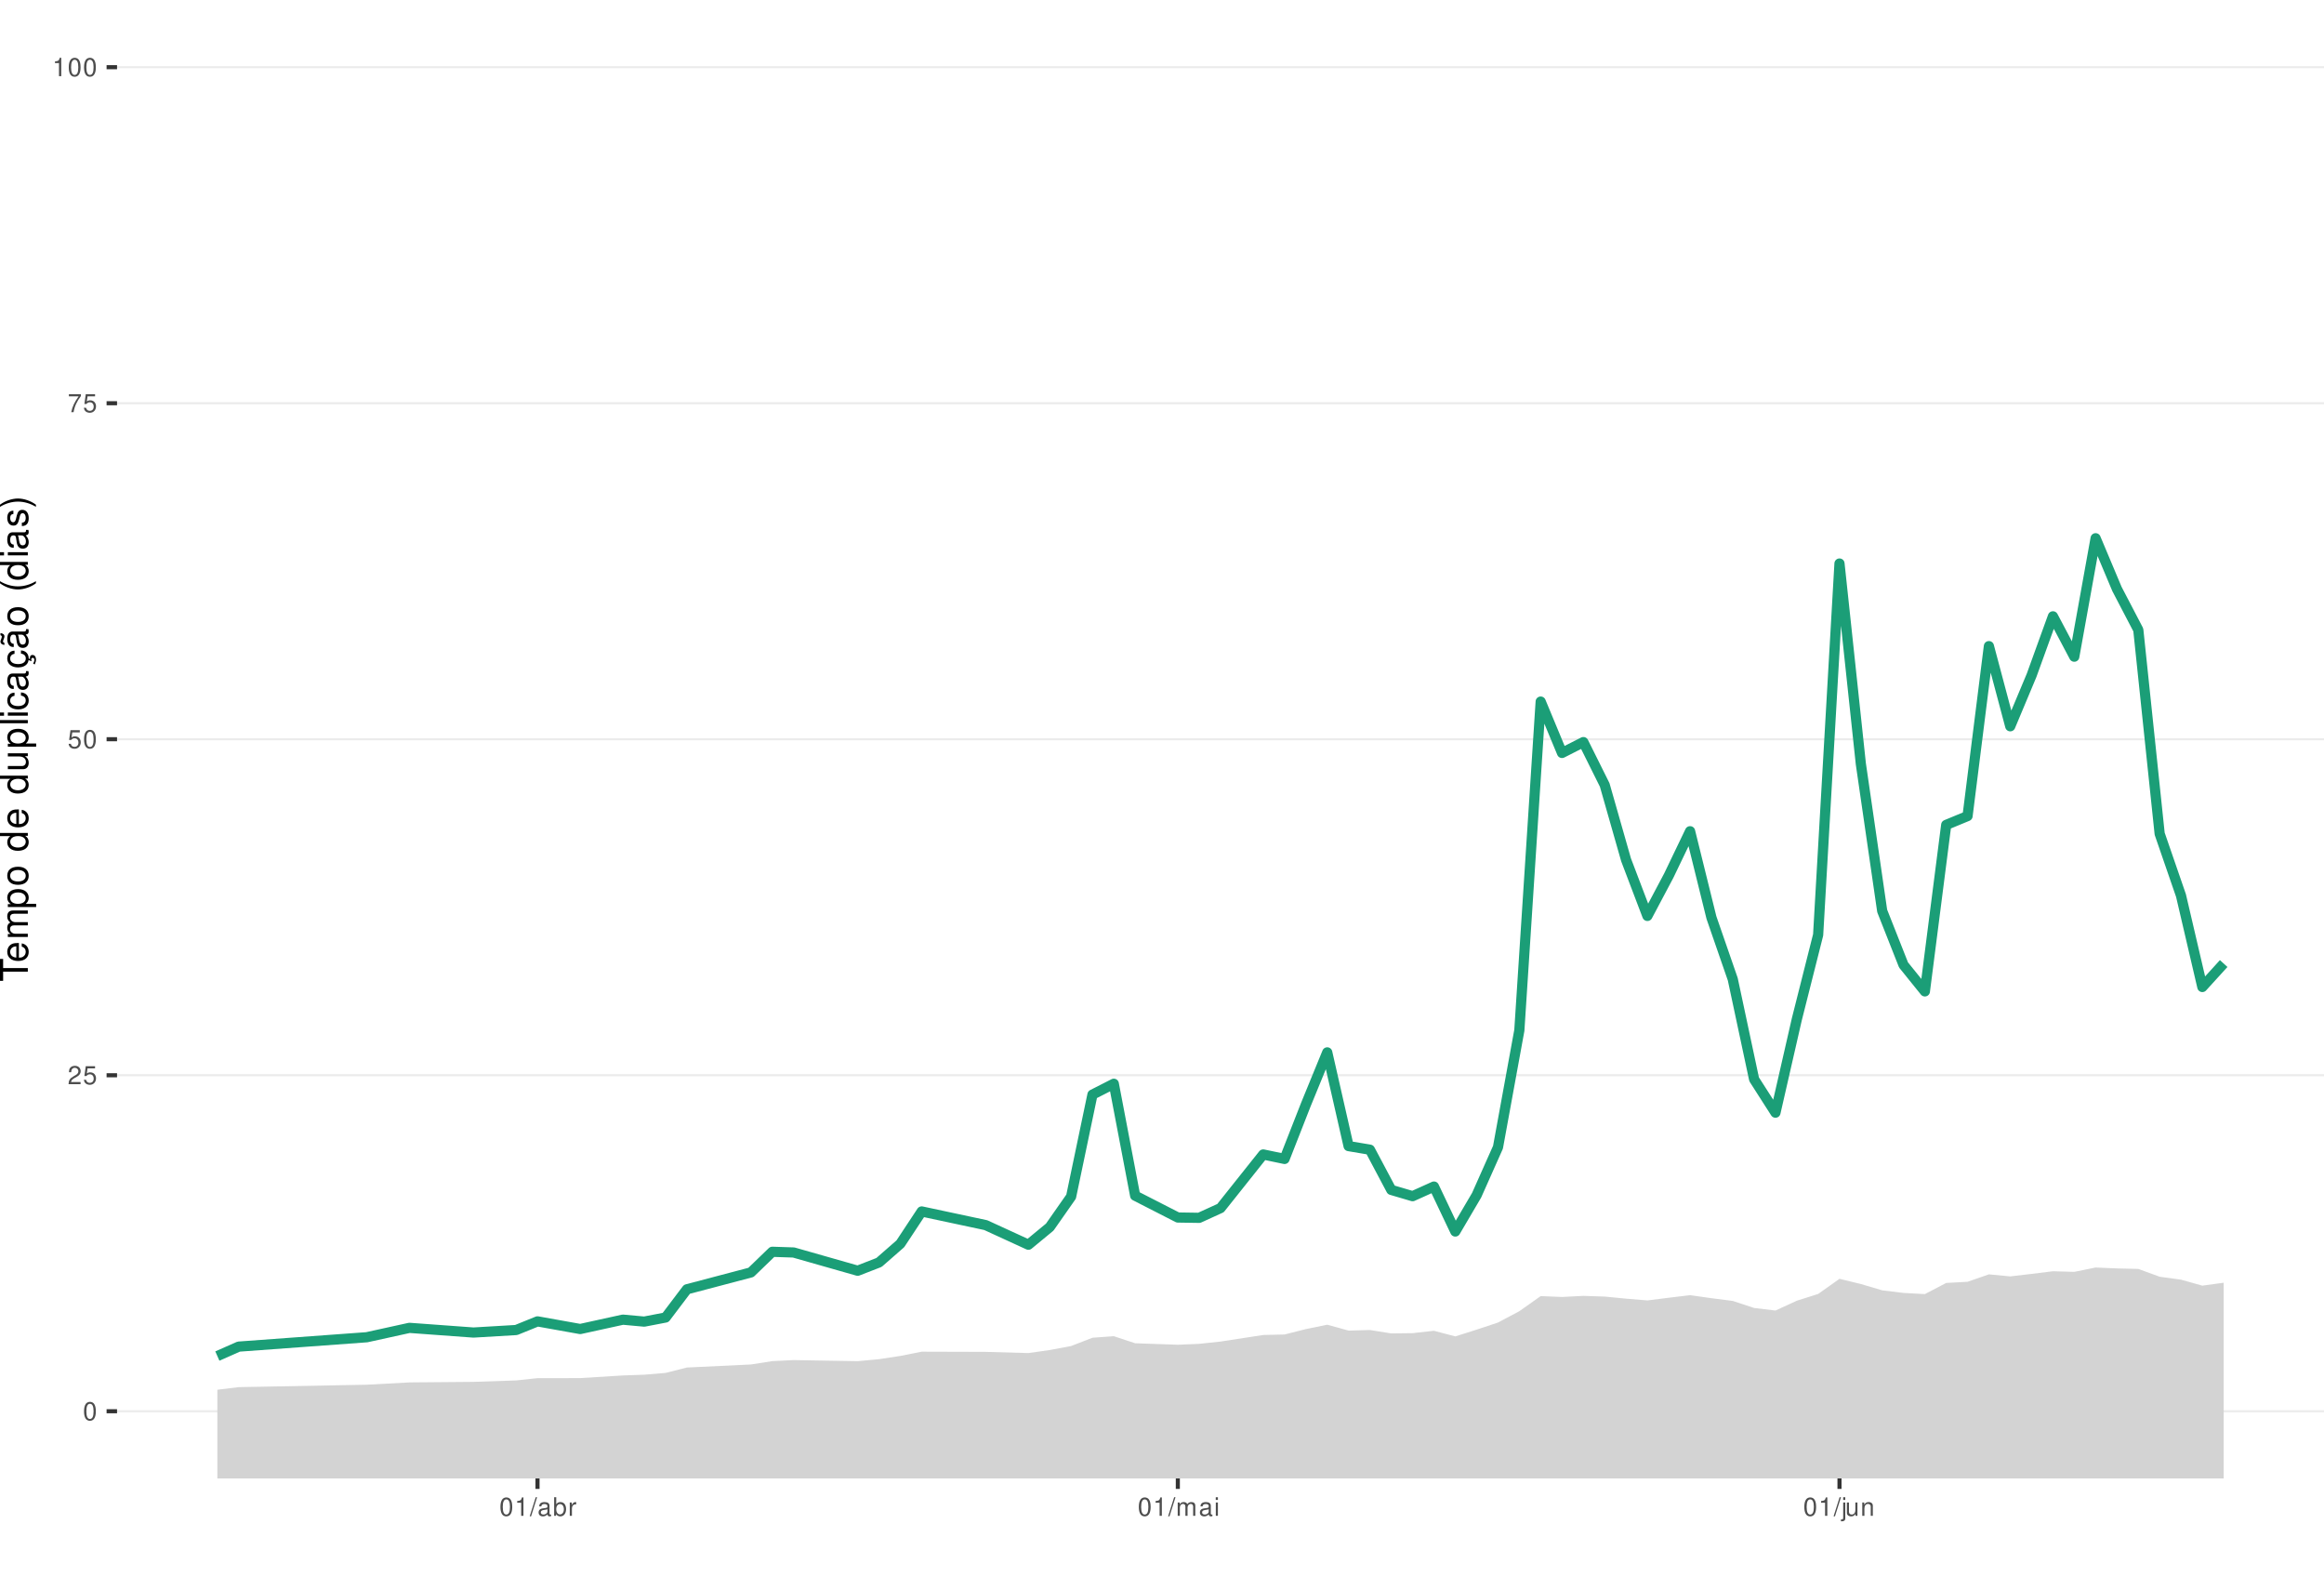
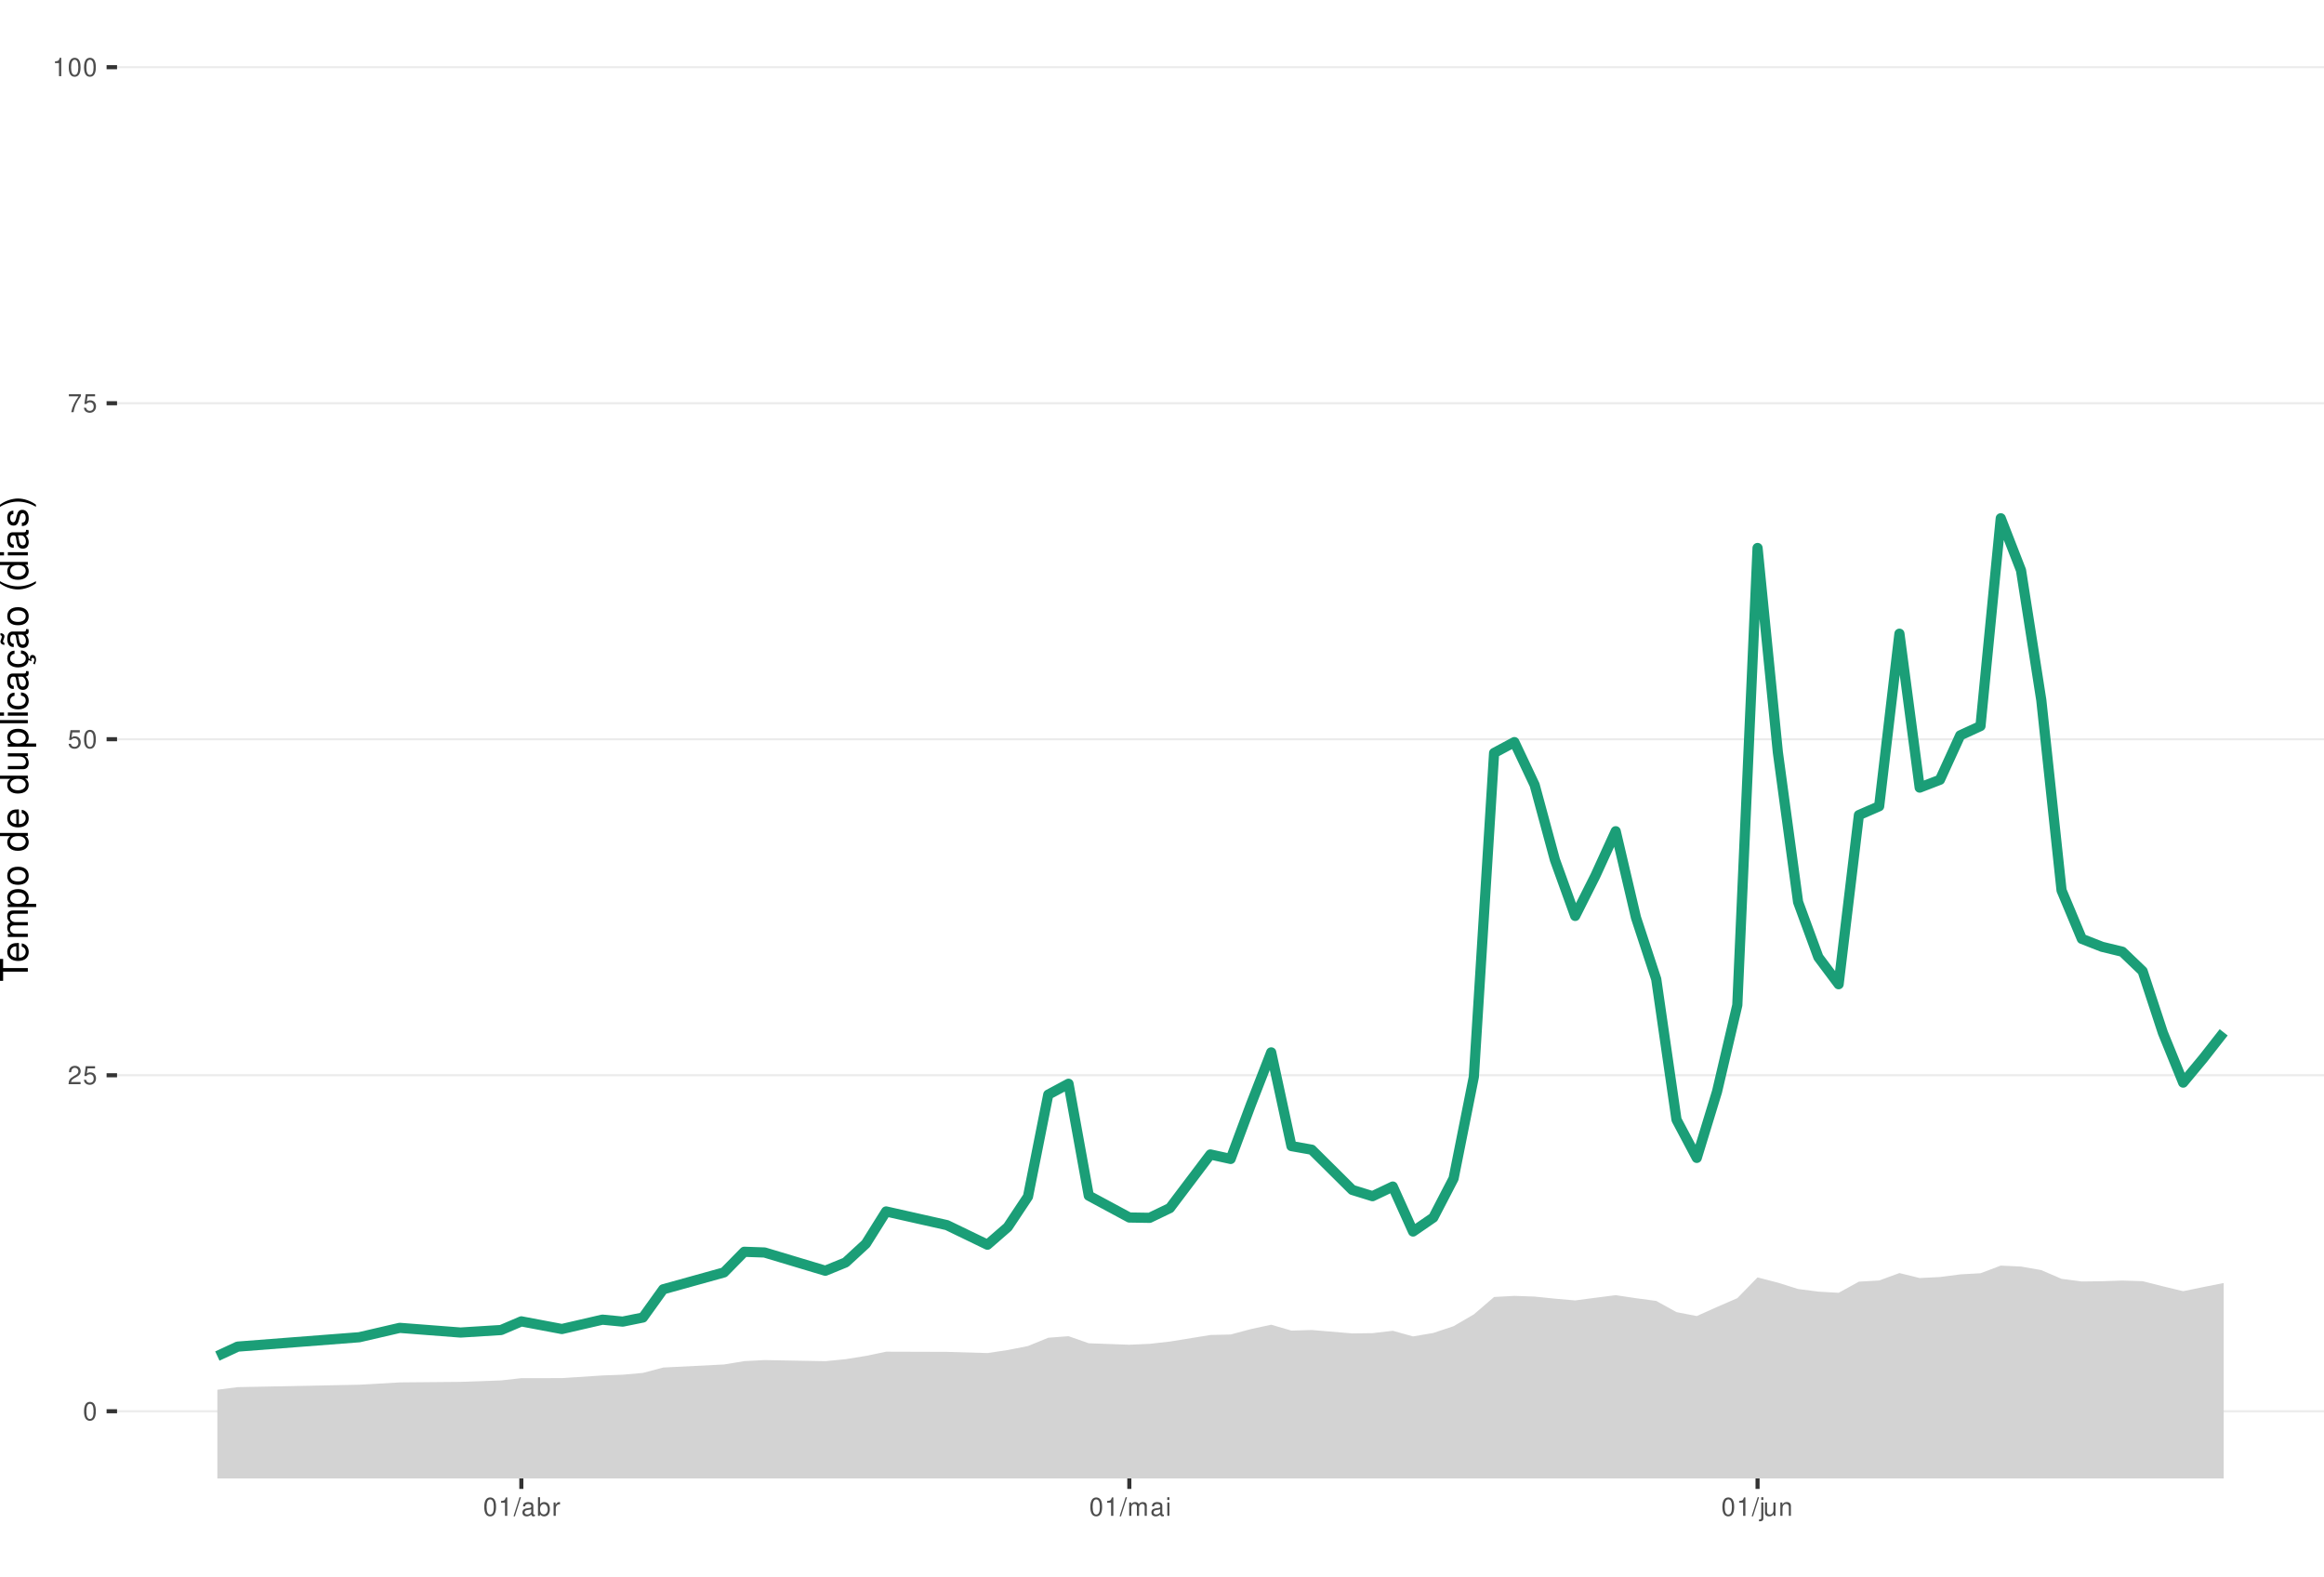
<svg xmlns="http://www.w3.org/2000/svg" xmlns:xlink="http://www.w3.org/1999/xlink" width="609pt" height="413pt" viewBox="0 0 609 413" version="1.1">
  <defs>
    <g>
      <symbol overflow="visible" id="glyph0-0">
        <path style="stroke:none;" d="" />
      </symbol>
      <symbol overflow="visible" id="glyph0-1">
        <path style="stroke:none;" d="M 1.828 -4.812 C 1.391 -4.812 0.984 -4.609 0.75 -4.281 C 0.438 -3.859 0.281 -3.219 0.281 -2.328 C 0.281 -0.703 0.812 0.156 1.828 0.156 C 2.828 0.156 3.375 -0.703 3.375 -2.297 C 3.375 -3.219 3.234 -3.844 2.922 -4.281 C 2.672 -4.625 2.281 -4.812 1.828 -4.812 Z M 1.828 -4.297 C 2.469 -4.297 2.781 -3.641 2.781 -2.344 C 2.781 -0.969 2.469 -0.328 1.812 -0.328 C 1.203 -0.328 0.891 -1 0.891 -2.328 C 0.891 -3.641 1.203 -4.297 1.828 -4.297 Z M 1.828 -4.297 " />
      </symbol>
      <symbol overflow="visible" id="glyph0-2">
        <path style="stroke:none;" d="M 3.375 -0.578 L 0.891 -0.578 C 0.938 -0.984 1.156 -1.234 1.734 -1.578 L 2.406 -1.953 C 3.062 -2.328 3.406 -2.812 3.406 -3.406 C 3.406 -3.812 3.234 -4.188 2.969 -4.438 C 2.688 -4.688 2.344 -4.812 1.891 -4.812 C 1.297 -4.812 0.844 -4.594 0.578 -4.188 C 0.422 -3.938 0.344 -3.641 0.328 -3.141 L 0.922 -3.141 C 0.938 -3.469 0.984 -3.672 1.062 -3.828 C 1.219 -4.125 1.516 -4.297 1.875 -4.297 C 2.406 -4.297 2.797 -3.906 2.797 -3.391 C 2.797 -3.016 2.578 -2.672 2.156 -2.438 L 1.547 -2.078 C 0.562 -1.516 0.281 -1.062 0.219 0 L 3.375 0 Z M 3.375 -0.578 " />
      </symbol>
      <symbol overflow="visible" id="glyph0-3">
        <path style="stroke:none;" d="M 3.172 -4.719 L 0.734 -4.719 L 0.375 -2.156 L 0.922 -2.156 C 1.188 -2.469 1.422 -2.594 1.797 -2.594 C 2.422 -2.594 2.812 -2.156 2.812 -1.453 C 2.812 -0.781 2.422 -0.359 1.781 -0.359 C 1.266 -0.359 0.953 -0.625 0.812 -1.156 L 0.234 -1.156 C 0.312 -0.766 0.375 -0.578 0.516 -0.406 C 0.781 -0.047 1.266 0.156 1.797 0.156 C 2.75 0.156 3.422 -0.547 3.422 -1.531 C 3.422 -2.469 2.797 -3.109 1.891 -3.109 C 1.562 -3.109 1.297 -3.016 1.016 -2.828 L 1.203 -4.141 L 3.172 -4.141 Z M 3.172 -4.719 " />
      </symbol>
      <symbol overflow="visible" id="glyph0-4">
        <path style="stroke:none;" d="M 3.469 -4.719 L 0.312 -4.719 L 0.312 -4.141 L 2.859 -4.141 C 1.734 -2.531 1.266 -1.547 0.922 0 L 1.547 0 C 1.797 -1.516 2.391 -2.812 3.469 -4.234 Z M 3.469 -4.719 " />
      </symbol>
      <symbol overflow="visible" id="glyph0-5">
        <path style="stroke:none;" d="M 1.719 -3.422 L 1.719 0 L 2.312 0 L 2.312 -4.812 L 1.922 -4.812 C 1.719 -4.078 1.578 -3.969 0.672 -3.859 L 0.672 -3.422 Z M 1.719 -3.422 " />
      </symbol>
      <symbol overflow="visible" id="glyph0-6">
        <path style="stroke:none;" d="M 1.531 -4.859 L -0.047 0.141 L 0.312 0.141 L 1.891 -4.859 Z M 1.531 -4.859 " />
      </symbol>
      <symbol overflow="visible" id="glyph0-7">
        <path style="stroke:none;" d="M 3.562 -0.328 C 3.5 -0.312 3.469 -0.312 3.438 -0.312 C 3.25 -0.312 3.141 -0.406 3.141 -0.578 L 3.141 -2.641 C 3.141 -3.25 2.688 -3.594 1.828 -3.594 C 1.312 -3.594 0.906 -3.438 0.672 -3.188 C 0.516 -3 0.453 -2.797 0.438 -2.453 L 0.984 -2.453 C 1.031 -2.875 1.297 -3.078 1.812 -3.078 C 2.312 -3.078 2.594 -2.891 2.594 -2.562 L 2.594 -2.406 C 2.578 -2.172 2.469 -2.078 2.016 -2.031 C 1.219 -1.922 1.109 -1.891 0.891 -1.812 C 0.484 -1.641 0.281 -1.328 0.281 -0.875 C 0.281 -0.25 0.719 0.156 1.422 0.156 C 1.859 0.156 2.219 0 2.609 -0.359 C 2.656 0 2.828 0.156 3.188 0.156 C 3.297 0.156 3.375 0.141 3.562 0.094 Z M 2.594 -1.094 C 2.594 -0.906 2.531 -0.797 2.375 -0.641 C 2.141 -0.438 1.875 -0.328 1.547 -0.328 C 1.109 -0.328 0.859 -0.547 0.859 -0.891 C 0.859 -1.266 1.094 -1.438 1.703 -1.531 C 2.297 -1.609 2.406 -1.641 2.594 -1.719 Z M 2.594 -1.094 " />
      </symbol>
      <symbol overflow="visible" id="glyph0-8">
        <path style="stroke:none;" d="M 0.359 -4.859 L 0.359 0 L 0.859 0 L 0.859 -0.453 C 1.125 -0.047 1.484 0.156 1.969 0.156 C 2.875 0.156 3.484 -0.594 3.484 -1.75 C 3.484 -2.891 2.922 -3.594 1.984 -3.594 C 1.516 -3.594 1.172 -3.406 0.906 -3.016 L 0.906 -4.859 Z M 1.891 -3.062 C 2.5 -3.062 2.906 -2.531 2.906 -1.703 C 2.906 -0.906 2.484 -0.359 1.891 -0.359 C 1.297 -0.359 0.906 -0.906 0.906 -1.719 C 0.906 -2.531 1.297 -3.062 1.891 -3.062 Z M 1.891 -3.062 " />
      </symbol>
      <symbol overflow="visible" id="glyph0-9">
        <path style="stroke:none;" d="M 0.453 -3.484 L 0.453 0 L 1.016 0 L 1.016 -1.812 C 1.031 -2.656 1.375 -3.016 2.141 -3 L 2.141 -3.562 C 2.047 -3.578 1.984 -3.594 1.922 -3.594 C 1.562 -3.594 1.297 -3.375 0.969 -2.859 L 0.969 -3.484 Z M 0.453 -3.484 " />
      </symbol>
      <symbol overflow="visible" id="glyph0-10">
        <path style="stroke:none;" d="M 0.469 -3.484 L 0.469 0 L 1.031 0 L 1.031 -2.188 C 1.031 -2.703 1.391 -3.109 1.844 -3.109 C 2.25 -3.109 2.484 -2.844 2.484 -2.406 L 2.484 0 L 3.047 0 L 3.047 -2.188 C 3.047 -2.703 3.422 -3.109 3.875 -3.109 C 4.266 -3.109 4.516 -2.844 4.516 -2.406 L 4.516 0 L 5.078 0 L 5.078 -2.609 C 5.078 -3.234 4.719 -3.594 4.062 -3.594 C 3.594 -3.594 3.312 -3.453 2.984 -3.062 C 2.781 -3.422 2.5 -3.594 2.047 -3.594 C 1.578 -3.594 1.266 -3.422 0.984 -3 L 0.984 -3.484 Z M 0.469 -3.484 " />
      </symbol>
      <symbol overflow="visible" id="glyph0-11">
        <path style="stroke:none;" d="M 1 -3.484 L 0.453 -3.484 L 0.453 0 L 1 0 Z M 1 -4.859 L 0.438 -4.859 L 0.438 -4.156 L 1 -4.156 Z M 1 -4.859 " />
      </symbol>
      <symbol overflow="visible" id="glyph0-12">
        <path style="stroke:none;" d="M 0.469 -3.484 L 0.469 0.5 C 0.469 0.859 0.359 0.969 0.016 0.969 C -0.031 0.969 -0.047 0.969 -0.125 0.953 L -0.125 1.438 C -0.047 1.438 -0.016 1.453 0.062 1.453 C 0.688 1.453 1.016 1.203 1.016 0.719 L 1.016 -3.484 Z M 1.016 -4.859 L 0.469 -4.859 L 0.469 -4.156 L 1.016 -4.156 Z M 1.016 -4.859 " />
      </symbol>
      <symbol overflow="visible" id="glyph0-13">
        <path style="stroke:none;" d="M 3.203 0 L 3.203 -3.484 L 2.656 -3.484 L 2.656 -1.516 C 2.656 -0.797 2.281 -0.328 1.703 -0.328 C 1.266 -0.328 0.984 -0.594 0.984 -1.016 L 0.984 -3.484 L 0.438 -3.484 L 0.438 -0.797 C 0.438 -0.219 0.859 0.156 1.547 0.156 C 2.062 0.156 2.391 -0.031 2.703 -0.484 L 2.703 0 Z M 3.203 0 " />
      </symbol>
      <symbol overflow="visible" id="glyph0-14">
        <path style="stroke:none;" d="M 0.469 -3.484 L 0.469 0 L 1.031 0 L 1.031 -1.922 C 1.031 -2.641 1.391 -3.109 1.969 -3.109 C 2.406 -3.109 2.688 -2.828 2.688 -2.422 L 2.688 0 L 3.234 0 L 3.234 -2.641 C 3.234 -3.219 2.812 -3.594 2.141 -3.594 C 1.625 -3.594 1.281 -3.391 0.984 -2.906 L 0.984 -3.484 Z M 0.469 -3.484 " />
      </symbol>
      <symbol overflow="visible" id="glyph1-0">
        <path style="stroke:none;" d="" />
      </symbol>
      <symbol overflow="visible" id="glyph1-1">
        <path style="stroke:none;" d="M -6.469 -3.547 L -6.469 -5.938 L -7.297 -5.938 L -7.297 -0.203 L -6.469 -0.203 L -6.469 -2.609 L 0 -2.609 L 0 -3.547 Z M -6.469 -3.547 " />
      </symbol>
      <symbol overflow="visible" id="glyph1-2">
        <path style="stroke:none;" d="M -2.344 -5.125 C -3.141 -5.125 -3.625 -5.062 -4.016 -4.922 C -4.875 -4.578 -5.391 -3.781 -5.391 -2.797 C -5.391 -1.344 -4.281 -0.406 -2.547 -0.406 C -0.812 -0.406 0.234 -1.297 0.234 -2.781 C 0.234 -3.984 -0.453 -4.812 -1.594 -5.016 L -1.594 -4.188 C -0.906 -3.953 -0.547 -3.484 -0.547 -2.812 C -0.547 -2.281 -0.781 -1.828 -1.219 -1.547 C -1.516 -1.344 -1.812 -1.281 -2.344 -1.266 Z M -3.016 -1.297 C -3.984 -1.359 -4.625 -1.953 -4.625 -2.797 C -4.625 -3.641 -3.953 -4.234 -3.016 -4.234 Z M -3.016 -1.297 " />
      </symbol>
      <symbol overflow="visible" id="glyph1-3">
        <path style="stroke:none;" d="M -5.234 -0.703 L 0 -0.703 L 0 -1.547 L -3.297 -1.547 C -4.047 -1.547 -4.656 -2.094 -4.656 -2.766 C -4.656 -3.391 -4.281 -3.734 -3.609 -3.734 L 0 -3.734 L 0 -4.578 L -3.297 -4.578 C -4.047 -4.578 -4.656 -5.125 -4.656 -5.812 C -4.656 -6.422 -4.266 -6.781 -3.609 -6.781 L 0 -6.781 L 0 -7.625 L -3.938 -7.625 C -4.875 -7.625 -5.391 -7.078 -5.391 -6.094 C -5.391 -5.406 -5.188 -4.984 -4.594 -4.484 C -5.156 -4.188 -5.391 -3.766 -5.391 -3.078 C -5.391 -2.375 -5.125 -1.906 -4.5 -1.469 L -5.234 -1.469 Z M -5.234 -0.703 " />
      </symbol>
      <symbol overflow="visible" id="glyph1-4">
        <path style="stroke:none;" d="M 2.188 -0.547 L 2.188 -1.375 L -0.547 -1.375 C -0.016 -1.812 0.234 -2.312 0.234 -2.984 C 0.234 -4.344 -0.859 -5.234 -2.531 -5.234 C -4.297 -5.234 -5.391 -4.375 -5.391 -2.984 C -5.391 -2.266 -5.062 -1.703 -4.453 -1.312 L -5.234 -1.312 L -5.234 -0.547 Z M -4.609 -2.844 C -4.609 -3.766 -3.797 -4.359 -2.547 -4.359 C -1.359 -4.359 -0.547 -3.75 -0.547 -2.844 C -0.547 -1.953 -1.344 -1.375 -2.578 -1.375 C -3.812 -1.375 -4.609 -1.953 -4.609 -2.844 Z M -4.609 -2.844 " />
      </symbol>
      <symbol overflow="visible" id="glyph1-5">
        <path style="stroke:none;" d="M -5.391 -2.719 C -5.391 -1.234 -4.344 -0.359 -2.578 -0.359 C -0.812 -0.359 0.234 -1.234 0.234 -2.734 C 0.234 -4.203 -0.812 -5.094 -2.547 -5.094 C -4.359 -5.094 -5.391 -4.234 -5.391 -2.719 Z M -4.625 -2.734 C -4.625 -3.672 -3.844 -4.234 -2.547 -4.234 C -1.312 -4.234 -0.547 -3.656 -0.547 -2.734 C -0.547 -1.797 -1.312 -1.234 -2.578 -1.234 C -3.844 -1.234 -4.625 -1.797 -4.625 -2.734 Z M -4.625 -2.734 " />
      </symbol>
      <symbol overflow="visible" id="glyph1-6">
        <path style="stroke:none;" d="" />
      </symbol>
      <symbol overflow="visible" id="glyph1-7">
        <path style="stroke:none;" d="M -7.297 -4.953 L -7.297 -4.125 L -4.578 -4.125 C -5.109 -3.766 -5.391 -3.203 -5.391 -2.516 C -5.391 -1.156 -4.297 -0.266 -2.625 -0.266 C -0.859 -0.266 0.234 -1.125 0.234 -2.547 C 0.234 -3.266 -0.047 -3.766 -0.688 -4.203 L 0 -4.203 L 0 -4.953 Z M -4.609 -2.656 C -4.609 -3.547 -3.812 -4.125 -2.562 -4.125 C -1.344 -4.125 -0.547 -3.547 -0.547 -2.656 C -0.547 -1.734 -1.359 -1.125 -2.578 -1.125 C -3.797 -1.125 -4.609 -1.734 -4.609 -2.656 Z M -4.609 -2.656 " />
      </symbol>
      <symbol overflow="visible" id="glyph1-8">
        <path style="stroke:none;" d="M 0 -4.812 L -5.234 -4.812 L -5.234 -3.984 L -2.266 -3.984 C -1.203 -3.984 -0.5 -3.438 -0.5 -2.562 C -0.5 -1.906 -0.906 -1.484 -1.531 -1.484 L -5.234 -1.484 L -5.234 -0.656 L -1.203 -0.656 C -0.328 -0.656 0.234 -1.297 0.234 -2.312 C 0.234 -3.094 -0.047 -3.578 -0.734 -4.062 L 0 -4.062 Z M 0 -4.812 " />
      </symbol>
      <symbol overflow="visible" id="glyph1-9">
        <path style="stroke:none;" d="M -7.297 -1.516 L -7.297 -0.688 L 0 -0.688 L 0 -1.516 Z M -7.297 -1.516 " />
      </symbol>
      <symbol overflow="visible" id="glyph1-10">
        <path style="stroke:none;" d="M -5.234 -1.5 L -5.234 -0.672 L 0 -0.672 L 0 -1.5 Z M -7.297 -1.5 L -7.297 -0.656 L -6.234 -0.656 L -6.234 -1.5 Z M -7.297 -1.5 " />
      </symbol>
      <symbol overflow="visible" id="glyph1-11">
        <path style="stroke:none;" d="M -3.484 -4.703 C -3.984 -4.672 -4.312 -4.562 -4.609 -4.359 C -5.094 -4 -5.391 -3.375 -5.391 -2.641 C -5.391 -1.219 -4.266 -0.312 -2.531 -0.312 C -0.844 -0.312 0.234 -1.203 0.234 -2.625 C 0.234 -3.875 -0.516 -4.672 -1.797 -4.766 L -1.797 -3.938 C -0.953 -3.797 -0.547 -3.359 -0.547 -2.656 C -0.547 -1.734 -1.297 -1.188 -2.531 -1.188 C -3.844 -1.188 -4.625 -1.719 -4.625 -2.625 C -4.625 -3.328 -4.203 -3.766 -3.484 -3.875 Z M -3.484 -4.703 " />
      </symbol>
      <symbol overflow="visible" id="glyph1-12">
        <path style="stroke:none;" d="M -0.484 -5.344 C -0.469 -5.266 -0.469 -5.219 -0.469 -5.172 C -0.469 -4.875 -0.625 -4.719 -0.875 -4.719 L -3.953 -4.719 C -4.891 -4.719 -5.391 -4.047 -5.391 -2.75 C -5.391 -1.984 -5.172 -1.375 -4.781 -1.016 C -4.516 -0.766 -4.203 -0.672 -3.688 -0.656 L -3.688 -1.484 C -4.328 -1.562 -4.625 -1.938 -4.625 -2.719 C -4.625 -3.484 -4.344 -3.891 -3.844 -3.891 L -3.625 -3.891 C -3.266 -3.875 -3.125 -3.703 -3.047 -3.016 C -2.891 -1.844 -2.844 -1.656 -2.719 -1.344 C -2.453 -0.734 -2 -0.422 -1.312 -0.422 C -0.375 -0.422 0.234 -1.078 0.234 -2.141 C 0.234 -2.797 0 -3.328 -0.547 -3.922 C 0 -3.984 0.234 -4.234 0.234 -4.781 C 0.234 -4.953 0.203 -5.062 0.141 -5.344 Z M -1.656 -3.891 C -1.375 -3.891 -1.203 -3.812 -0.969 -3.562 C -0.656 -3.219 -0.5 -2.812 -0.5 -2.312 C -0.5 -1.672 -0.812 -1.297 -1.344 -1.297 C -1.891 -1.297 -2.172 -1.656 -2.297 -2.547 C -2.422 -3.438 -2.453 -3.609 -2.594 -3.891 Z M -1.656 -3.891 " />
      </symbol>
      <symbol overflow="visible" id="glyph1-13">
        <path style="stroke:none;" d="M 0.234 -2.641 C 0.234 -3.875 -0.547 -4.703 -1.797 -4.766 L -1.797 -3.938 C -0.953 -3.797 -0.531 -3.359 -0.531 -2.656 C -0.531 -1.734 -1.281 -1.188 -2.516 -1.188 C -3.844 -1.188 -4.625 -1.719 -4.625 -2.625 C -4.625 -3.328 -4.203 -3.766 -3.484 -3.875 L -3.484 -4.703 C -3.984 -4.672 -4.312 -4.562 -4.609 -4.359 C -5.094 -4 -5.391 -3.375 -5.391 -2.641 C -5.391 -1.219 -4.266 -0.312 -2.531 -0.312 C -1.469 -0.312 -0.625 -0.672 -0.156 -1.312 C 0.047 -1.594 0.125 -1.812 0.203 -2.25 L 0.922 -1.938 L 0.984 -2.062 C 0.938 -2.188 0.906 -2.25 0.906 -2.375 C 0.906 -2.656 1.047 -2.828 1.281 -2.828 C 1.547 -2.828 1.734 -2.594 1.734 -2.297 C 1.734 -2.031 1.672 -1.844 1.438 -1.406 L 1.406 -1.312 L 1.812 -1.094 C 2.078 -1.75 2.141 -1.953 2.141 -2.344 C 2.141 -3.109 1.781 -3.578 1.203 -3.578 C 0.781 -3.578 0.547 -3.297 0.547 -2.797 C 0.547 -2.703 0.547 -2.641 0.562 -2.516 Z M 0.234 -2.641 " />
      </symbol>
      <symbol overflow="visible" id="glyph1-14">
        <path style="stroke:none;" d="M -0.484 -5.344 C -0.469 -5.266 -0.469 -5.219 -0.469 -5.172 C -0.469 -4.875 -0.625 -4.719 -0.875 -4.719 L -3.953 -4.719 C -4.891 -4.719 -5.391 -4.047 -5.391 -2.75 C -5.391 -1.984 -5.172 -1.375 -4.781 -1.016 C -4.516 -0.766 -4.203 -0.672 -3.688 -0.656 L -3.688 -1.484 C -4.328 -1.562 -4.625 -1.938 -4.625 -2.719 C -4.625 -3.484 -4.344 -3.891 -3.844 -3.891 L -3.625 -3.891 C -3.266 -3.875 -3.125 -3.703 -3.047 -3.016 C -2.891 -1.844 -2.844 -1.656 -2.719 -1.344 C -2.453 -0.734 -2 -0.422 -1.312 -0.422 C -0.375 -0.422 0.234 -1.078 0.234 -2.141 C 0.234 -2.797 0 -3.328 -0.547 -3.922 C 0 -3.984 0.234 -4.234 0.234 -4.781 C 0.234 -4.953 0.203 -5.062 0.141 -5.344 Z M -1.656 -3.891 C -1.375 -3.891 -1.203 -3.812 -0.969 -3.562 C -0.656 -3.219 -0.5 -2.812 -0.5 -2.312 C -0.5 -1.672 -0.812 -1.297 -1.344 -1.297 C -1.891 -1.297 -2.172 -1.656 -2.297 -2.547 C -2.422 -3.438 -2.453 -3.609 -2.594 -3.891 Z M -7.172 -3.75 C -6.922 -3.672 -6.812 -3.547 -6.812 -3.375 C -6.812 -3.25 -6.875 -2.984 -6.984 -2.734 C -7.156 -2.312 -7.172 -2.25 -7.172 -2.047 C -7.172 -1.594 -6.797 -1.297 -6.141 -1.188 L -6.141 -1.766 C -6.375 -1.812 -6.5 -1.938 -6.5 -2.094 C -6.5 -2.203 -6.469 -2.344 -6.375 -2.578 C -6.156 -3.156 -6.125 -3.234 -6.125 -3.438 C -6.125 -3.922 -6.484 -4.219 -7.172 -4.312 Z M -7.172 -3.75 " />
      </symbol>
      <symbol overflow="visible" id="glyph1-15">
        <path style="stroke:none;" d="M -7.297 -2.359 C -5.984 -1.359 -4.156 -0.734 -2.594 -0.734 C -1.016 -0.734 0.812 -1.359 2.125 -2.359 L 2.125 -2.906 C 0.688 -2.031 -0.984 -1.547 -2.594 -1.547 C -4.188 -1.547 -5.875 -2.031 -7.297 -2.906 Z M -7.297 -2.359 " />
      </symbol>
      <symbol overflow="visible" id="glyph1-16">
        <path style="stroke:none;" d="M -3.781 -4.375 C -4.812 -4.375 -5.391 -3.688 -5.391 -2.484 C -5.391 -1.266 -4.766 -0.469 -3.797 -0.469 C -2.969 -0.469 -2.578 -0.891 -2.281 -2.125 L -2.094 -2.906 C -1.953 -3.484 -1.734 -3.719 -1.375 -3.719 C -0.875 -3.719 -0.547 -3.234 -0.547 -2.5 C -0.547 -2.047 -0.672 -1.672 -0.891 -1.453 C -1.047 -1.328 -1.188 -1.266 -1.562 -1.219 L -1.562 -0.344 C -0.344 -0.375 0.234 -1.062 0.234 -2.438 C 0.234 -3.75 -0.422 -4.594 -1.438 -4.594 C -2.203 -4.594 -2.641 -4.156 -2.891 -3.109 L -3.078 -2.312 C -3.234 -1.625 -3.453 -1.344 -3.828 -1.344 C -4.312 -1.344 -4.625 -1.766 -4.625 -2.453 C -4.625 -3.125 -4.328 -3.484 -3.781 -3.5 Z M -3.781 -4.375 " />
      </symbol>
      <symbol overflow="visible" id="glyph1-17">
        <path style="stroke:none;" d="M 2.125 -0.938 C 0.812 -1.938 -1.016 -2.562 -2.578 -2.562 C -4.156 -2.562 -5.984 -1.938 -7.297 -0.938 L -7.297 -0.375 C -5.859 -1.266 -4.188 -1.75 -2.578 -1.75 C -0.984 -1.75 0.703 -1.266 2.125 -0.375 Z M 2.125 -0.938 " />
      </symbol>
    </g>
    <clipPath id="clip1">
      <path d="M 30.672 0 L 609 0 L 609 387.328 L 30.672 387.328 Z M 30.672 0 " />
    </clipPath>
    <clipPath id="clip2">
      <path d="M 30.672 369 L 609 369 L 609 370 L 30.672 370 Z M 30.672 369 " />
    </clipPath>
    <clipPath id="clip3">
      <path d="M 30.672 281 L 609 281 L 609 282 L 30.672 282 Z M 30.672 281 " />
    </clipPath>
    <clipPath id="clip4">
      <path d="M 30.672 193 L 609 193 L 609 194 L 30.672 194 Z M 30.672 193 " />
    </clipPath>
    <clipPath id="clip5">
      <path d="M 30.672 105 L 609 105 L 609 106 L 30.672 106 Z M 30.672 105 " />
    </clipPath>
    <clipPath id="clip6">
      <path d="M 30.672 17 L 609 17 L 609 18 L 30.672 18 Z M 30.672 17 " />
    </clipPath>
    <clipPath id="clip7">
-       <path d="M 56 332 L 583 332 L 583 387.328 L 56 387.328 Z M 56 332 " />
+       <path d="M 56 331 L 583 331 L 583 387.328 L 56 387.328 Z M 56 331 " />
    </clipPath>
  </defs>
  <g id="surface66">
    <rect x="0" y="0" width="609" height="413" style="fill:rgb(100%,100%,100%);fill-opacity:1;stroke:none;" />
    <rect x="0" y="0" width="609" height="413" style="fill:rgb(100%,100%,100%);fill-opacity:1;stroke:none;" />
    <path style="fill:none;stroke-width:1.067;stroke-linecap:round;stroke-linejoin:round;stroke:rgb(100%,100%,100%);stroke-opacity:1;stroke-miterlimit:10;" d="M 0 413 L 609 413 L 609 0 L 0 0 Z M 0 413 " />
    <g clip-path="url(#clip1)" clip-rule="nonzero">
      <path style=" stroke:none;fill-rule:nonzero;fill:rgb(100%,100%,100%);fill-opacity:1;" d="M 30.672 387.328 L 609 387.328 L 609 0 L 30.672 0 Z M 30.672 387.328 " />
    </g>
    <g clip-path="url(#clip2)" clip-rule="nonzero">
      <path style="fill:none;stroke-width:0.533;stroke-linecap:butt;stroke-linejoin:round;stroke:rgb(92.157%,92.157%,92.157%);stroke-opacity:1;stroke-miterlimit:10;" d="M 30.672 369.723 L 609 369.723 " />
    </g>
    <g clip-path="url(#clip3)" clip-rule="nonzero">
      <path style="fill:none;stroke-width:0.533;stroke-linecap:butt;stroke-linejoin:round;stroke:rgb(92.157%,92.157%,92.157%);stroke-opacity:1;stroke-miterlimit:10;" d="M 30.672 281.695 L 609 281.695 " />
    </g>
    <g clip-path="url(#clip4)" clip-rule="nonzero">
      <path style="fill:none;stroke-width:0.533;stroke-linecap:butt;stroke-linejoin:round;stroke:rgb(92.157%,92.157%,92.157%);stroke-opacity:1;stroke-miterlimit:10;" d="M 30.672 193.664 L 609 193.664 " />
    </g>
    <g clip-path="url(#clip5)" clip-rule="nonzero">
      <path style="fill:none;stroke-width:0.533;stroke-linecap:butt;stroke-linejoin:round;stroke:rgb(92.157%,92.157%,92.157%);stroke-opacity:1;stroke-miterlimit:10;" d="M 30.672 105.637 L 609 105.637 " />
    </g>
    <g clip-path="url(#clip6)" clip-rule="nonzero">
      <path style="fill:none;stroke-width:0.533;stroke-linecap:butt;stroke-linejoin:round;stroke:rgb(92.157%,92.157%,92.157%);stroke-opacity:1;stroke-miterlimit:10;" d="M 30.672 17.605 L 609 17.605 " />
    </g>
    <g clip-path="url(#clip7)" clip-rule="nonzero">
-       <path style=" stroke:none;fill-rule:nonzero;fill:rgb(82.745%,82.745%,82.745%);fill-opacity:1;" d="M 56.957 398.086 L 62.551 396.473 L 96.109 395.676 L 107.297 395.293 L 124.078 401.699 L 135.262 404.867 L 140.855 403.918 L 148.66 413 L 179.34 413 L 180.008 411.059 L 196.785 407.867 L 202.379 405.516 L 207.973 407.914 L 218.43 413 L 235.801 413 L 235.938 412.93 L 241.531 408.68 L 258.023 413 L 281.109 413 L 286.277 405.805 L 291.871 406.152 L 295.027 413 L 582.711 413 L 582.711 336.047 L 577.121 336.82 L 571.527 335.25 L 565.934 334.477 L 560.34 332.438 L 554.746 332.305 L 549.152 332.066 L 543.559 333.203 L 537.969 333.043 L 532.375 333.738 L 526.781 334.391 L 521.188 333.859 L 515.594 335.805 L 510 336.109 L 504.41 339.027 L 498.816 338.727 L 493.223 338.043 L 487.629 336.387 L 482.035 335.027 L 476.441 338.996 L 470.852 340.766 L 465.258 343.34 L 459.664 342.668 L 454.07 340.82 L 448.477 340.105 L 442.883 339.312 L 437.293 339.988 L 431.699 340.691 L 426.105 340.227 L 420.512 339.68 L 414.918 339.496 L 409.324 339.785 L 403.734 339.555 L 398.141 343.508 L 392.547 346.48 L 386.953 348.34 L 381.359 350.113 L 375.766 348.641 L 370.172 349.262 L 364.582 349.332 L 358.988 348.438 L 353.395 348.594 L 347.801 347.051 L 342.207 348.199 L 336.613 349.613 L 331.023 349.742 L 319.836 351.465 L 314.242 352.062 L 308.648 352.297 L 297.465 351.91 L 291.871 350.059 L 286.277 350.465 L 280.684 352.633 L 275.09 353.684 L 269.496 354.48 L 258.312 354.168 L 241.531 354.117 L 235.938 355.227 L 230.344 356.082 L 224.754 356.605 L 207.973 356.316 L 202.379 356.59 L 196.785 357.469 L 180.008 358.266 L 174.414 359.676 L 168.82 360.148 L 163.227 360.344 L 152.043 361.035 L 140.855 361.051 L 135.262 361.648 L 124.078 362.023 L 107.297 362.168 L 96.109 362.77 L 62.551 363.406 L 56.957 364.086 Z M 56.957 398.086 " />
-     </g>
-     <path style="fill:none;stroke-width:2.667;stroke-linecap:butt;stroke-linejoin:round;stroke:rgb(10.588%,61.961%,46.667%);stroke-opacity:1;stroke-miterlimit:10;" d="M 56.957 355.258 L 62.551 352.789 L 96.109 350.332 L 107.297 347.875 L 124.078 349.102 L 135.262 348.441 L 140.855 346.176 L 152.043 348.18 L 163.227 345.727 L 168.82 346.238 L 174.414 345.164 L 180.008 337.77 L 196.785 333.348 L 202.379 327.945 L 207.973 328.129 L 224.754 332.91 L 230.344 330.738 L 235.938 325.848 L 241.531 317.379 L 258.312 320.961 L 269.496 326.094 L 275.09 321.477 L 280.684 313.488 L 286.277 286.77 L 291.871 283.922 L 297.465 313.246 L 308.648 318.965 L 314.242 319.051 L 319.836 316.5 L 331.023 302.449 L 336.613 303.621 L 342.207 289.355 L 347.801 275.703 L 353.395 300.258 L 358.988 301.199 L 364.582 311.734 L 370.172 313.379 L 375.766 310.855 L 381.359 322.633 L 386.953 313.113 L 392.547 300.551 L 398.141 269.926 L 403.734 183.801 L 409.324 197.262 L 414.918 194.414 L 420.512 205.648 L 426.105 225.254 L 431.699 239.957 L 437.293 229.402 L 442.883 217.766 L 448.477 240.387 L 454.07 256.543 L 459.664 282.758 L 465.258 291.5 L 470.852 267.043 L 476.441 244.918 L 482.035 147.633 L 487.629 200.109 L 493.223 238.645 L 498.816 252.797 L 504.41 259.727 L 510 216.105 L 515.594 213.793 L 521.188 169.273 L 526.781 190.273 L 532.375 176.922 L 537.969 161.465 L 543.559 172.039 L 549.152 141.008 L 554.746 154.305 L 560.34 165.023 L 565.934 218.418 L 571.527 234.625 L 577.121 258.578 L 582.711 252.43 " />
+       <path style=" stroke:none;fill-rule:nonzero;fill:rgb(82.745%,82.745%,82.745%);fill-opacity:1;" d="M 56.957 398.086 L 62.27 396.473 L 94.133 395.676 L 104.754 395.293 L 120.688 401.699 L 131.309 404.867 L 136.617 403.918 L 144.031 413 L 173.156 413 L 173.793 411.059 L 189.727 407.867 L 195.035 405.516 L 200.348 407.914 L 210.273 413 L 226.77 413 L 226.898 412.93 L 232.211 408.68 L 247.867 413 L 269.789 413 L 274.695 405.805 L 280.004 406.152 L 283.004 413 L 582.711 413 L 582.711 336.121 L 577.402 337.18 L 572.09 338.27 L 566.781 336.988 L 561.469 335.648 L 556.16 335.477 L 550.848 335.66 L 545.539 335.723 L 540.227 335.031 L 534.918 332.75 L 529.605 331.812 L 524.297 331.566 L 518.984 333.566 L 513.676 333.863 L 508.363 334.559 L 503.051 334.824 L 497.742 333.52 L 492.43 335.465 L 487.121 335.77 L 481.809 338.691 L 476.5 338.383 L 471.188 337.695 L 465.879 336.031 L 460.566 334.66 L 455.258 340.098 L 449.945 342.402 L 444.637 344.781 L 439.324 343.754 L 434.016 340.82 L 428.703 340.105 L 423.395 339.312 L 418.082 339.988 L 412.773 340.691 L 407.461 340.227 L 402.152 339.68 L 396.84 339.496 L 391.527 339.785 L 386.219 344.344 L 380.906 347.438 L 375.598 349.211 L 370.285 350.113 L 364.977 348.641 L 359.664 349.262 L 354.355 349.332 L 343.734 348.438 L 338.422 348.594 L 333.113 347.051 L 327.801 348.199 L 322.492 349.613 L 317.18 349.742 L 306.559 351.465 L 301.25 352.062 L 295.938 352.297 L 285.316 351.91 L 280.004 350.059 L 274.695 350.465 L 269.383 352.633 L 264.074 353.684 L 258.762 354.48 L 248.141 354.168 L 232.211 354.117 L 226.898 355.227 L 221.59 356.082 L 216.277 356.605 L 200.348 356.316 L 195.035 356.59 L 189.727 357.469 L 173.793 358.266 L 168.48 359.676 L 163.172 360.148 L 157.859 360.344 L 147.238 361.035 L 136.617 361.051 L 131.309 361.648 L 120.688 362.023 L 104.754 362.168 L 94.133 362.77 L 62.27 363.406 L 56.957 364.086 Z M 56.957 398.086 " />
+     </g>
+     <path style="fill:none;stroke-width:2.667;stroke-linecap:butt;stroke-linejoin:round;stroke:rgb(10.588%,61.961%,46.667%);stroke-opacity:1;stroke-miterlimit:10;" d="M 56.957 355.258 L 62.27 352.789 L 94.133 350.332 L 104.754 347.875 L 120.688 349.102 L 131.309 348.441 L 136.617 346.176 L 147.238 348.18 L 157.859 345.727 L 163.172 346.238 L 168.48 345.164 L 173.793 337.77 L 189.727 333.348 L 195.035 327.945 L 200.348 328.129 L 216.277 332.91 L 221.59 330.738 L 226.898 325.848 L 232.211 317.379 L 248.141 320.961 L 258.762 326.094 L 264.074 321.477 L 269.383 313.488 L 274.695 286.77 L 280.004 283.922 L 285.316 313.246 L 295.938 318.965 L 301.25 319.051 L 306.559 316.5 L 317.18 302.449 L 322.492 303.621 L 327.801 289.355 L 333.113 275.703 L 338.422 300.258 L 343.734 301.199 L 354.355 311.734 L 359.664 313.379 L 364.977 310.855 L 370.285 322.633 L 375.598 318.98 L 380.906 308.746 L 386.219 282.102 L 391.527 197.262 L 396.84 194.414 L 402.152 205.648 L 407.461 225.254 L 412.773 239.957 L 418.082 229.402 L 423.395 217.766 L 428.703 240.387 L 434.016 256.543 L 439.324 293.332 L 444.637 303.348 L 449.945 285.984 L 455.258 263.332 L 460.566 143.562 L 465.879 197.059 L 471.188 236.316 L 476.5 250.762 L 481.809 257.852 L 487.121 213.535 L 492.43 211.223 L 497.742 166.02 L 503.051 206.34 L 508.363 204.285 L 513.676 192.652 L 518.984 190.211 L 524.297 135.777 L 529.605 149.422 L 534.918 183.43 L 540.227 233.258 L 545.539 245.965 L 550.848 248.047 L 556.16 249.336 L 561.469 254.422 L 566.781 270.578 L 572.09 283.625 L 577.402 277.23 L 582.711 270.453 " />
    <g style="fill:rgb(30.196%,30.196%,30.196%);fill-opacity:1;">
      <use xlink:href="#glyph0-1" x="21.738" y="372.07" />
    </g>
    <g style="fill:rgb(30.196%,30.196%,30.196%);fill-opacity:1;">
      <use xlink:href="#glyph0-2" x="17.738" y="284.043" />
      <use xlink:href="#glyph0-3" x="21.738" y="284.043" />
    </g>
    <g style="fill:rgb(30.196%,30.196%,30.196%);fill-opacity:1;">
      <use xlink:href="#glyph0-3" x="17.738" y="196.012" />
      <use xlink:href="#glyph0-1" x="21.738" y="196.012" />
    </g>
    <g style="fill:rgb(30.196%,30.196%,30.196%);fill-opacity:1;">
      <use xlink:href="#glyph0-4" x="17.738" y="107.984" />
      <use xlink:href="#glyph0-3" x="21.738" y="107.984" />
    </g>
    <g style="fill:rgb(30.196%,30.196%,30.196%);fill-opacity:1;">
      <use xlink:href="#glyph0-5" x="13.738" y="19.953" />
      <use xlink:href="#glyph0-1" x="17.738" y="19.953" />
      <use xlink:href="#glyph0-1" x="21.738" y="19.953" />
    </g>
    <path style="fill:none;stroke-width:1.067;stroke-linecap:butt;stroke-linejoin:round;stroke:rgb(20%,20%,20%);stroke-opacity:1;stroke-miterlimit:10;" d="M 27.93 369.723 L 30.672 369.723 " />
    <path style="fill:none;stroke-width:1.067;stroke-linecap:butt;stroke-linejoin:round;stroke:rgb(20%,20%,20%);stroke-opacity:1;stroke-miterlimit:10;" d="M 27.93 281.695 L 30.672 281.695 " />
    <path style="fill:none;stroke-width:1.067;stroke-linecap:butt;stroke-linejoin:round;stroke:rgb(20%,20%,20%);stroke-opacity:1;stroke-miterlimit:10;" d="M 27.93 193.664 L 30.672 193.664 " />
    <path style="fill:none;stroke-width:1.067;stroke-linecap:butt;stroke-linejoin:round;stroke:rgb(20%,20%,20%);stroke-opacity:1;stroke-miterlimit:10;" d="M 27.93 105.637 L 30.672 105.637 " />
    <path style="fill:none;stroke-width:1.067;stroke-linecap:butt;stroke-linejoin:round;stroke:rgb(20%,20%,20%);stroke-opacity:1;stroke-miterlimit:10;" d="M 27.93 17.605 L 30.672 17.605 " />
-     <path style="fill:none;stroke-width:1.067;stroke-linecap:butt;stroke-linejoin:round;stroke:rgb(20%,20%,20%);stroke-opacity:1;stroke-miterlimit:10;" d="M 140.855 390.07 L 140.855 387.328 " />
-     <path style="fill:none;stroke-width:1.067;stroke-linecap:butt;stroke-linejoin:round;stroke:rgb(20%,20%,20%);stroke-opacity:1;stroke-miterlimit:10;" d="M 308.648 390.07 L 308.648 387.328 " />
-     <path style="fill:none;stroke-width:1.067;stroke-linecap:butt;stroke-linejoin:round;stroke:rgb(20%,20%,20%);stroke-opacity:1;stroke-miterlimit:10;" d="M 482.035 390.07 L 482.035 387.328 " />
-     <g style="fill:rgb(30.196%,30.196%,30.196%);fill-opacity:1;">
-       <use xlink:href="#glyph0-1" x="130.855" y="397.109" />
-       <use xlink:href="#glyph0-5" x="134.855" y="397.109" />
-       <use xlink:href="#glyph0-6" x="138.855" y="397.109" />
-       <use xlink:href="#glyph0-7" x="140.855" y="397.109" />
-       <use xlink:href="#glyph0-8" x="144.855" y="397.109" />
-       <use xlink:href="#glyph0-9" x="148.855" y="397.109" />
-     </g>
-     <g style="fill:rgb(30.196%,30.196%,30.196%);fill-opacity:1;">
-       <use xlink:href="#glyph0-1" x="298.148" y="397.109" />
-       <use xlink:href="#glyph0-5" x="302.148" y="397.109" />
-       <use xlink:href="#glyph0-6" x="306.148" y="397.109" />
-       <use xlink:href="#glyph0-10" x="308.148" y="397.109" />
-       <use xlink:href="#glyph0-7" x="314.148" y="397.109" />
-       <use xlink:href="#glyph0-11" x="318.148" y="397.109" />
-     </g>
-     <g style="fill:rgb(30.196%,30.196%,30.196%);fill-opacity:1;">
-       <use xlink:href="#glyph0-1" x="472.535" y="397.109" />
-       <use xlink:href="#glyph0-5" x="476.535" y="397.109" />
-       <use xlink:href="#glyph0-6" x="480.535" y="397.109" />
-       <use xlink:href="#glyph0-12" x="482.535" y="397.109" />
-       <use xlink:href="#glyph0-13" x="483.535" y="397.109" />
-       <use xlink:href="#glyph0-14" x="487.535" y="397.109" />
+     <path style="fill:none;stroke-width:1.067;stroke-linecap:butt;stroke-linejoin:round;stroke:rgb(20%,20%,20%);stroke-opacity:1;stroke-miterlimit:10;" d="M 136.617 390.07 L 136.617 387.328 " />
+     <path style="fill:none;stroke-width:1.067;stroke-linecap:butt;stroke-linejoin:round;stroke:rgb(20%,20%,20%);stroke-opacity:1;stroke-miterlimit:10;" d="M 295.938 390.07 L 295.938 387.328 " />
+     <path style="fill:none;stroke-width:1.067;stroke-linecap:butt;stroke-linejoin:round;stroke:rgb(20%,20%,20%);stroke-opacity:1;stroke-miterlimit:10;" d="M 460.566 390.07 L 460.566 387.328 " />
+     <g style="fill:rgb(30.196%,30.196%,30.196%);fill-opacity:1;">
+       <use xlink:href="#glyph0-1" x="126.617" y="397.109" />
+       <use xlink:href="#glyph0-5" x="130.617" y="397.109" />
+       <use xlink:href="#glyph0-6" x="134.617" y="397.109" />
+       <use xlink:href="#glyph0-7" x="136.617" y="397.109" />
+       <use xlink:href="#glyph0-8" x="140.617" y="397.109" />
+       <use xlink:href="#glyph0-9" x="144.617" y="397.109" />
+     </g>
+     <g style="fill:rgb(30.196%,30.196%,30.196%);fill-opacity:1;">
+       <use xlink:href="#glyph0-1" x="285.438" y="397.109" />
+       <use xlink:href="#glyph0-5" x="289.438" y="397.109" />
+       <use xlink:href="#glyph0-6" x="293.438" y="397.109" />
+       <use xlink:href="#glyph0-10" x="295.438" y="397.109" />
+       <use xlink:href="#glyph0-7" x="301.438" y="397.109" />
+       <use xlink:href="#glyph0-11" x="305.438" y="397.109" />
+     </g>
+     <g style="fill:rgb(30.196%,30.196%,30.196%);fill-opacity:1;">
+       <use xlink:href="#glyph0-1" x="451.066" y="397.109" />
+       <use xlink:href="#glyph0-5" x="455.066" y="397.109" />
+       <use xlink:href="#glyph0-6" x="459.066" y="397.109" />
+       <use xlink:href="#glyph0-12" x="461.066" y="397.109" />
+       <use xlink:href="#glyph0-13" x="462.066" y="397.109" />
+       <use xlink:href="#glyph0-14" x="466.066" y="397.109" />
    </g>
    <g style="fill:rgb(0%,0%,0%);fill-opacity:1;">
      <use xlink:href="#glyph1-1" x="7.29" y="257.164" />
      <use xlink:href="#glyph1-2" x="7.29" y="252.164" />
      <use xlink:href="#glyph1-3" x="7.29" y="246.164" />
      <use xlink:href="#glyph1-4" x="7.29" y="238.164" />
      <use xlink:href="#glyph1-5" x="7.29" y="232.164" />
      <use xlink:href="#glyph1-6" x="7.29" y="226.164" />
      <use xlink:href="#glyph1-7" x="7.29" y="223.164" />
      <use xlink:href="#glyph1-2" x="7.29" y="217.164" />
      <use xlink:href="#glyph1-6" x="7.29" y="211.164" />
      <use xlink:href="#glyph1-7" x="7.29" y="208.164" />
      <use xlink:href="#glyph1-8" x="7.29" y="202.164" />
      <use xlink:href="#glyph1-4" x="7.29" y="196.164" />
      <use xlink:href="#glyph1-9" x="7.29" y="190.164" />
      <use xlink:href="#glyph1-10" x="7.29" y="188.164" />
      <use xlink:href="#glyph1-11" x="7.29" y="186.164" />
      <use xlink:href="#glyph1-12" x="7.29" y="181.164" />
      <use xlink:href="#glyph1-13" x="7.29" y="175.164" />
      <use xlink:href="#glyph1-14" x="7.29" y="170.164" />
      <use xlink:href="#glyph1-5" x="7.29" y="164.164" />
      <use xlink:href="#glyph1-6" x="7.29" y="158.164" />
      <use xlink:href="#glyph1-15" x="7.29" y="155.164" />
      <use xlink:href="#glyph1-7" x="7.29" y="152.164" />
      <use xlink:href="#glyph1-10" x="7.29" y="146.164" />
      <use xlink:href="#glyph1-12" x="7.29" y="144.164" />
      <use xlink:href="#glyph1-16" x="7.29" y="138.164" />
      <use xlink:href="#glyph1-17" x="7.29" y="133.164" />
    </g>
  </g>
</svg>
